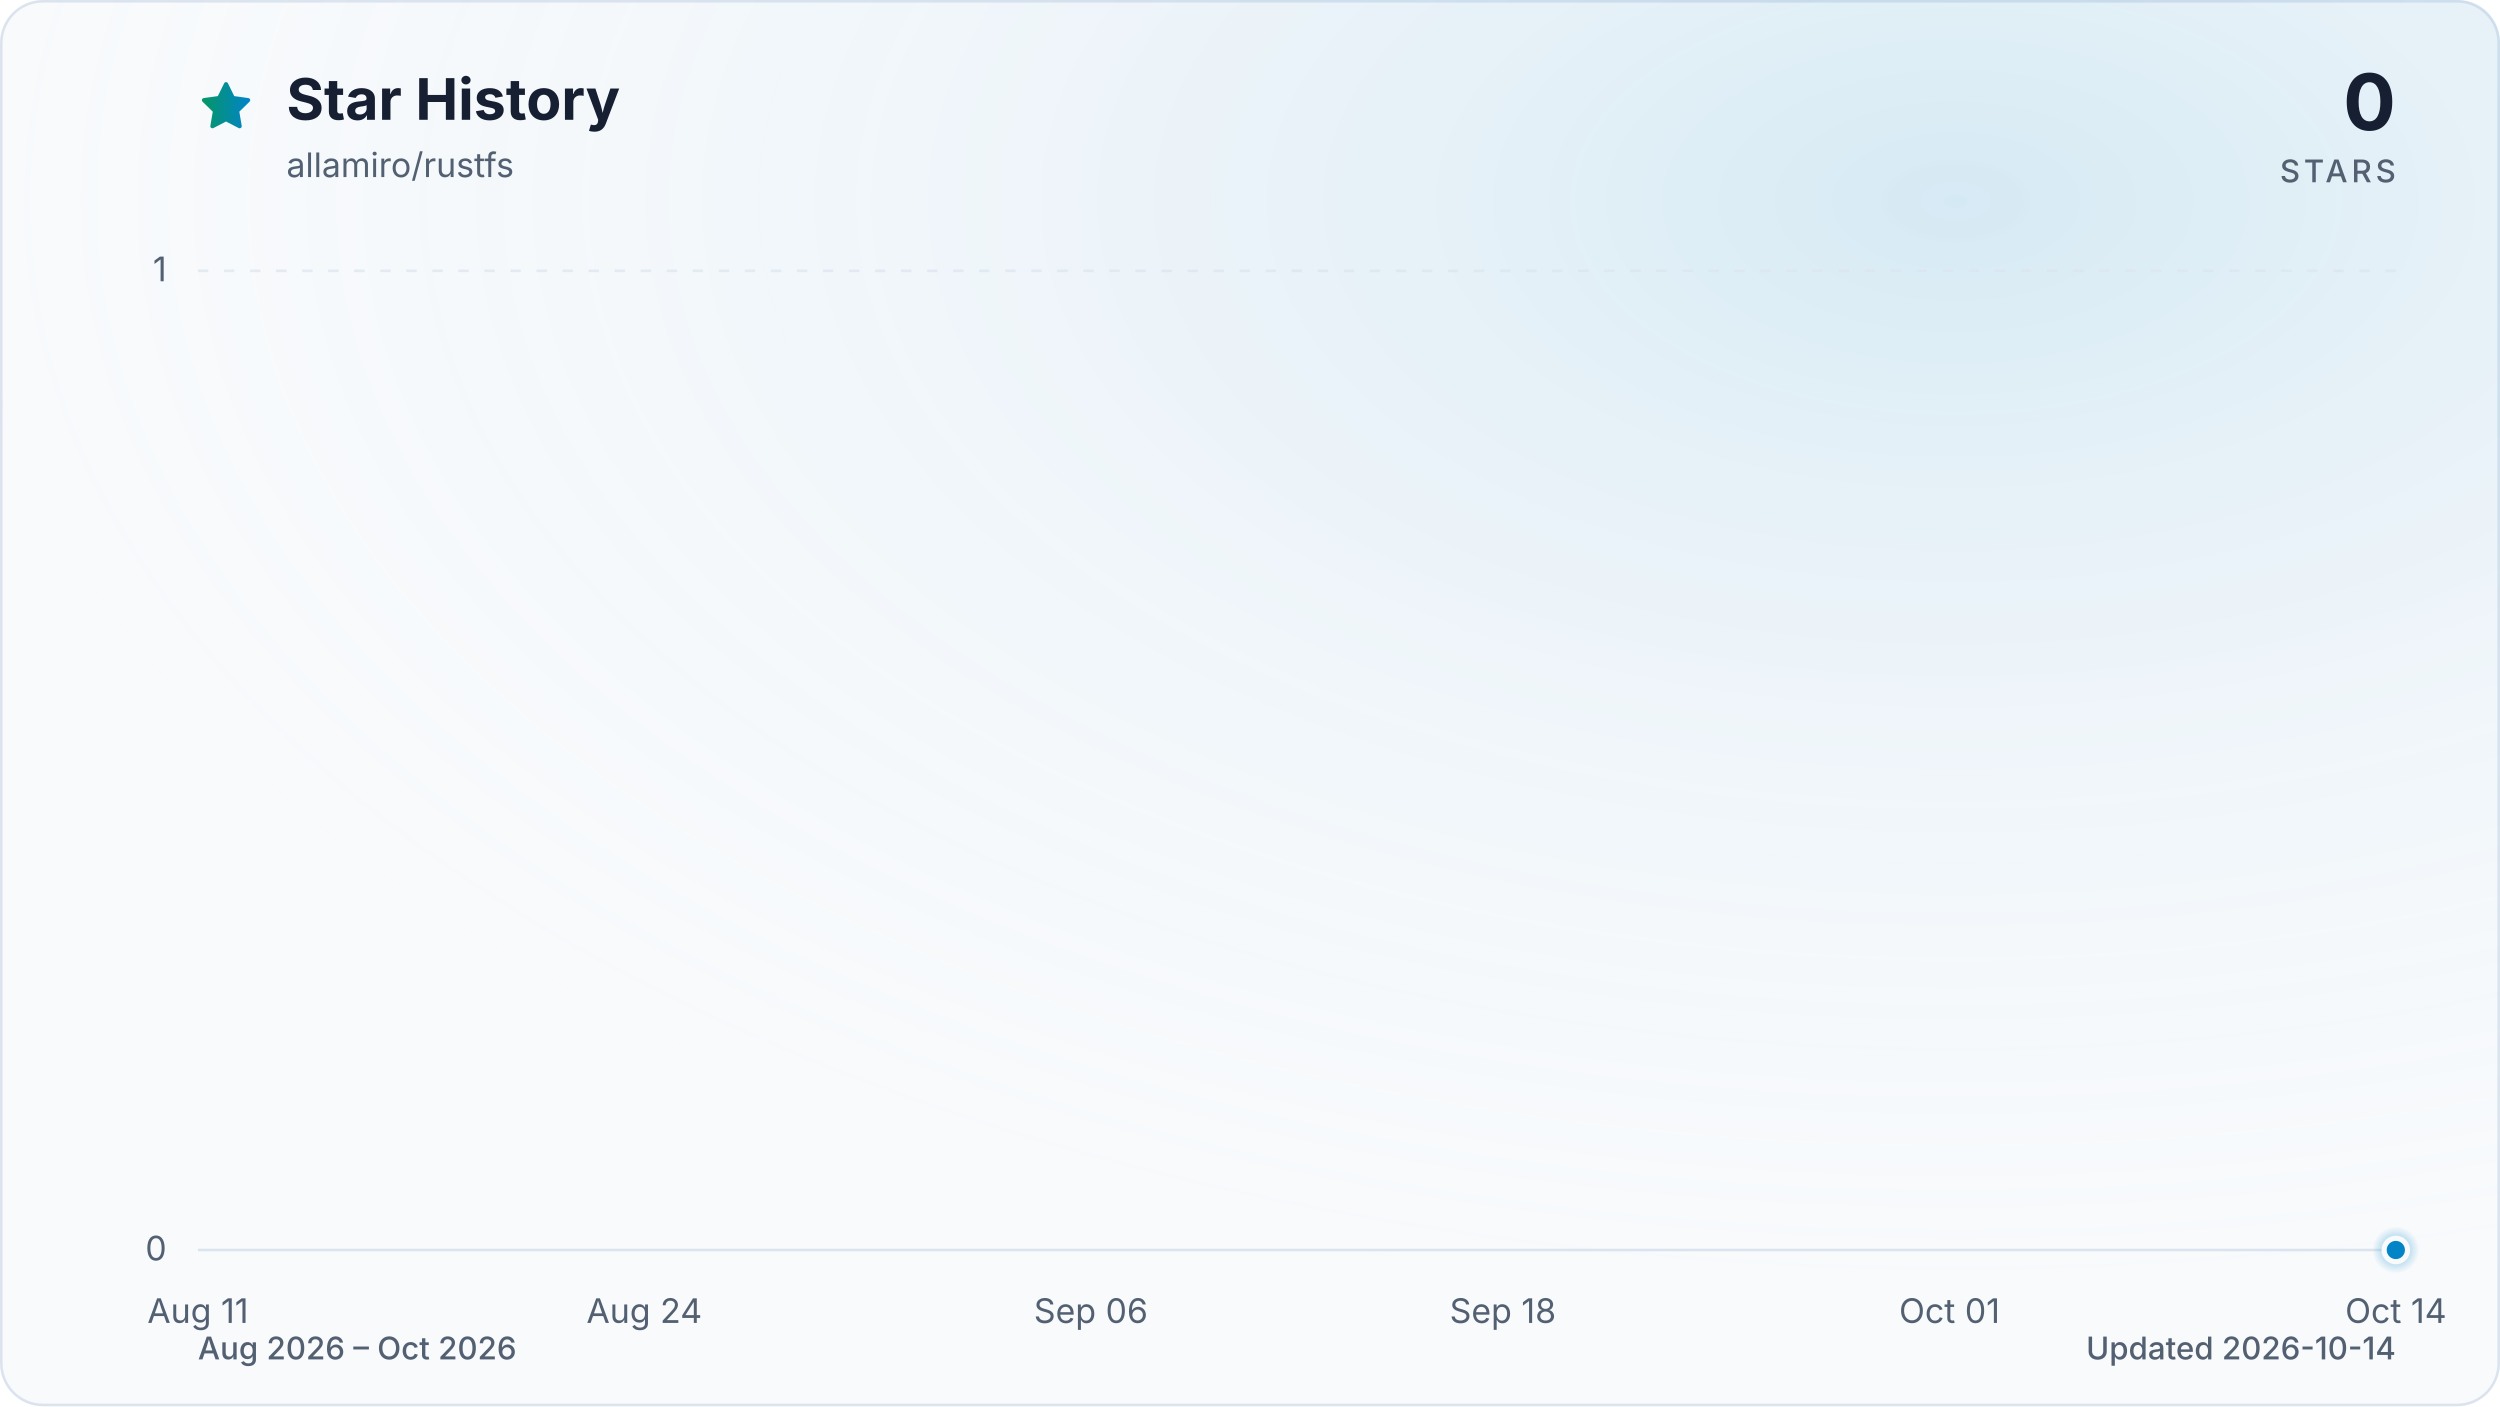
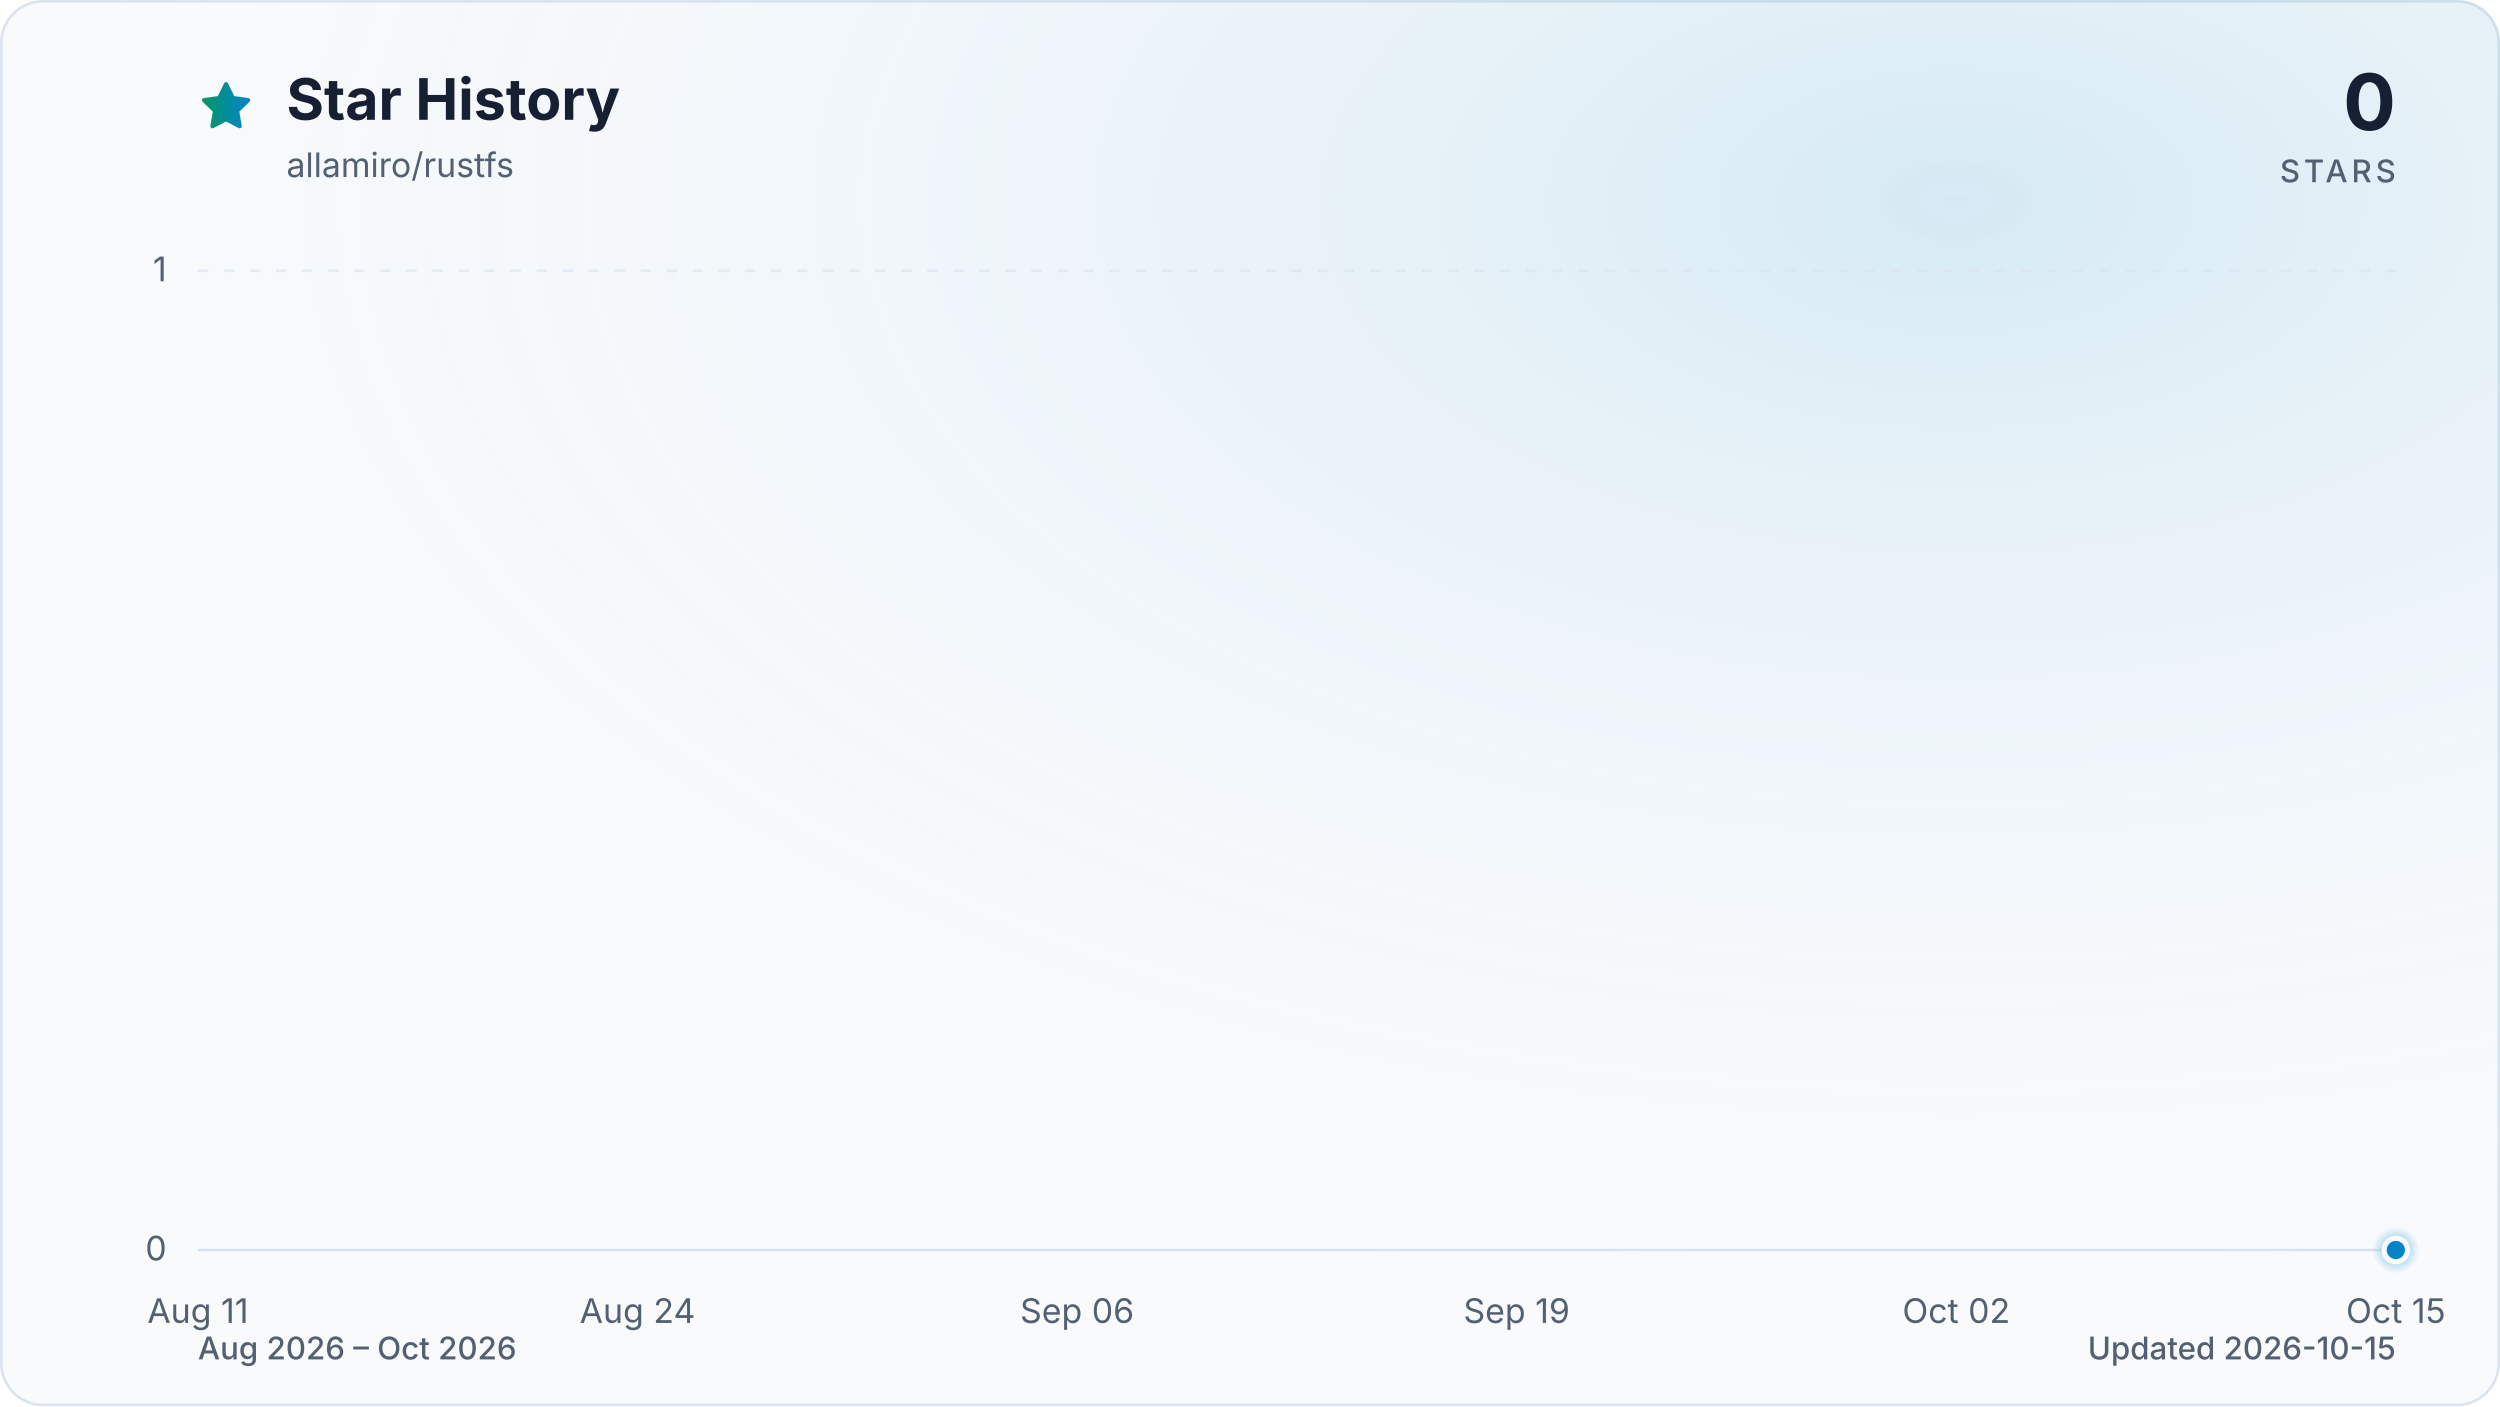
<svg xmlns="http://www.w3.org/2000/svg" viewBox="0 0 960 540" role="img" aria-labelledby="title description" data-style="gradient" data-variant="glow" data-animated="true">
  <defs>
    <linearGradient id="trend" x1="0" y1="0" x2="1" y2="0">
      <stop offset="0%" stop-color="#059669" />
      <stop offset="100%" stop-color="#0284c7" />
    </linearGradient>
    <linearGradient id="area" x1="0" y1="0" x2="0" y2="1">
      <stop offset="0%" stop-color="#059669" stop-opacity="0.30" />
      <stop offset="55%" stop-color="#0284c7" stop-opacity="0.10" />
      <stop offset="100%" stop-color="#0284c7" stop-opacity="0.01" />
    </linearGradient>
    <radialGradient id="marker-halo" cx="50%" cy="50%" r="50%">
      <stop offset="0%" stop-color="#0284c7" stop-opacity="0.55" />
      <stop offset="100%" stop-color="#0284c7" stop-opacity="0" />
    </radialGradient>
    <radialGradient id="surface-glow" cx="78%" cy="14%" r="80%">
      <stop offset="0%" stop-color="#0284c7" stop-opacity="0.14" />
      <stop offset="100%" stop-color="#f8fafc" stop-opacity="0" />
    </radialGradient>
    <filter id="trend-glow" x="-20%" y="-20%" width="140%" height="140%">
      <feGaussianBlur stdDeviation="7" />
    </filter>
  </defs>
  <style>
.trend-enter{transform-box:fill-box;transform-origin:center;animation:trend-enter 520ms cubic-bezier(0.16,1,0.3,1)}
.marker-enter{transform-box:fill-box;transform-origin:center;animation:marker-enter 320ms cubic-bezier(0.16,1,0.3,1) 200ms both}
.marker-pulse{transform-box:fill-box;transform-origin:center;animation:marker-pulse 2.6s ease-out infinite}
@keyframes trend-enter{from{opacity:.35;transform:translateY(10px)}to{opacity:1;transform:translateY(0)}}
@keyframes marker-enter{from{opacity:0;transform:scale(.4)}to{opacity:1;transform:scale(1)}}
@keyframes marker-pulse{0%{opacity:.5;transform:scale(.7)}70%,100%{opacity:0;transform:scale(2.1)}}
@media (prefers-reduced-motion:reduce){.trend-enter,.marker-enter,.marker-pulse{animation:none!important}}
@media (prefers-reduced-motion:reduce){.marker-pulse{opacity:0}}
</style>
  <rect x="0.5" y="0.5" width="959" height="539" fill="#f8fafc" stroke="#dbe4ee" stroke-width="1" rx="16" />
  <rect width="960" height="540" fill="url(#surface-glow)" rx="16" />
  <path d="M12 2.6l2.9 5.9 6.5.9-4.7 4.6 1.1 6.5-5.8-3-5.8 3 1.1-6.5-4.7-4.6 6.5-.9L12 2.6Z" transform="translate(76 30) scale(.9)" fill="url(#trend)" stroke="url(#trend)" stroke-width="1.8" stroke-linejoin="round" aria-hidden="true" />
  <text x="110" y="46" fill="#172033" font-family="ui-sans-serif, system-ui, -apple-system, BlinkMacSystemFont, 'Segoe UI', sans-serif" font-size="22" font-weight="700">Star History</text>
  <text x="110" y="68" fill="#526072" font-family="ui-sans-serif, system-ui, -apple-system, BlinkMacSystemFont, 'Segoe UI', sans-serif" font-size="13">allamiro/rustfs</text>
  <text x="920" y="50" fill="#172033" font-family="ui-sans-serif, system-ui, -apple-system, BlinkMacSystemFont, 'Segoe UI', sans-serif" font-size="30" font-weight="700" text-anchor="end">0</text>
  <text x="920" y="70" fill="#526072" font-family="ui-sans-serif, system-ui, -apple-system, BlinkMacSystemFont, 'Segoe UI', sans-serif" font-size="12" font-weight="500" letter-spacing="1.5" text-anchor="end">STARS</text>
  <line x1="76" y1="480.0" x2="920" y2="480.0" stroke="#dbe4ee" stroke-width="1" stroke-dasharray="0" opacity="1" />
  <text x="64" y="484.0" fill="#526072" font-family="ui-sans-serif, system-ui, -apple-system, BlinkMacSystemFont, 'Segoe UI', sans-serif" font-size="13" text-anchor="end">0</text>
  <line x1="76" y1="104.0" x2="920" y2="104.0" stroke="#dbe4ee" stroke-width="1" stroke-dasharray="4 6" opacity="0.7" />
  <text x="64" y="108.0" fill="#526072" font-family="ui-sans-serif, system-ui, -apple-system, BlinkMacSystemFont, 'Segoe UI', sans-serif" font-size="13" text-anchor="end">1</text>
  <text x="76.0" y="508" fill="#526072" font-family="ui-sans-serif, system-ui, -apple-system, BlinkMacSystemFont, 'Segoe UI', sans-serif" font-size="13" text-anchor="middle">Aug 11</text>
-   <text x="247.4" y="508" fill="#526072" font-family="ui-sans-serif, system-ui, -apple-system, BlinkMacSystemFont, 'Segoe UI', sans-serif" font-size="13" text-anchor="middle">Aug 24</text>
-   <text x="418.9" y="508" fill="#526072" font-family="ui-sans-serif, system-ui, -apple-system, BlinkMacSystemFont, 'Segoe UI', sans-serif" font-size="13" text-anchor="middle">Sep 06</text>
-   <text x="577.1" y="508" fill="#526072" font-family="ui-sans-serif, system-ui, -apple-system, BlinkMacSystemFont, 'Segoe UI', sans-serif" font-size="13" text-anchor="middle">Sep 18</text>
-   <text x="748.6" y="508" fill="#526072" font-family="ui-sans-serif, system-ui, -apple-system, BlinkMacSystemFont, 'Segoe UI', sans-serif" font-size="13" text-anchor="middle">Oct 01</text>
-   <text x="920.0" y="508" fill="#526072" font-family="ui-sans-serif, system-ui, -apple-system, BlinkMacSystemFont, 'Segoe UI', sans-serif" font-size="13" text-anchor="middle">Oct 14</text>
+   <text x="244.8" y="508" fill="#526072" font-family="ui-sans-serif, system-ui, -apple-system, BlinkMacSystemFont, 'Segoe UI', sans-serif" font-size="13" text-anchor="middle">Aug 24</text>
+   <text x="413.6" y="508" fill="#526072" font-family="ui-sans-serif, system-ui, -apple-system, BlinkMacSystemFont, 'Segoe UI', sans-serif" font-size="13" text-anchor="middle">Sep 06</text>
+   <text x="582.4" y="508" fill="#526072" font-family="ui-sans-serif, system-ui, -apple-system, BlinkMacSystemFont, 'Segoe UI', sans-serif" font-size="13" text-anchor="middle">Sep 19</text>
+   <text x="751.2" y="508" fill="#526072" font-family="ui-sans-serif, system-ui, -apple-system, BlinkMacSystemFont, 'Segoe UI', sans-serif" font-size="13" text-anchor="middle">Oct 02</text>
+   <text x="920.0" y="508" fill="#526072" font-family="ui-sans-serif, system-ui, -apple-system, BlinkMacSystemFont, 'Segoe UI', sans-serif" font-size="13" text-anchor="middle">Oct 15</text>
  <g class="trend-enter">
-     <path d="M 76.0 480.0 C 80.4 480.0, 84.8 480.0, 89.2 480.0 C 93.6 480.0, 98.0 480.0, 102.4 480.0 C 106.8 480.0, 111.2 480.0, 115.6 480.0 C 120.0 480.0, 124.4 480.0, 128.8 480.0 C 133.1 480.0, 137.5 480.0, 141.9 480.0 C 146.3 480.0, 150.7 480.0, 155.1 480.0 C 159.5 480.0, 163.9 480.0, 168.3 480.0 C 172.7 480.0, 177.1 480.0, 181.5 480.0 C 185.9 480.0, 190.3 480.0, 194.7 480.0 C 199.1 480.0, 203.5 480.0, 207.9 480.0 C 212.3 480.0, 216.7 480.0, 221.1 480.0 C 225.5 480.0, 229.9 480.0, 234.3 480.0 C 238.6 480.0, 243.0 480.0, 247.4 480.0 C 251.8 480.0, 256.2 480.0, 260.6 480.0 C 265.0 480.0, 269.4 480.0, 273.8 480.0 C 278.2 480.0, 282.6 480.0, 287.0 480.0 C 291.4 480.0, 295.8 480.0, 300.2 480.0 C 304.6 480.0, 309.0 480.0, 313.4 480.0 C 317.8 480.0, 322.2 480.0, 326.6 480.0 C 331.0 480.0, 335.4 480.0, 339.8 480.0 C 344.1 480.0, 348.5 480.0, 352.9 480.0 C 357.3 480.0, 361.7 480.0, 366.1 480.0 C 370.5 480.0, 374.9 480.0, 379.3 480.0 C 383.7 480.0, 388.1 480.0, 392.5 480.0 C 396.9 480.0, 401.3 480.0, 405.7 480.0 C 410.1 480.0, 414.5 480.0, 418.9 480.0 C 423.3 480.0, 427.7 480.0, 432.1 480.0 C 436.5 480.0, 440.9 480.0, 445.3 480.0 C 449.6 480.0, 454.0 480.0, 458.4 480.0 C 462.8 480.0, 467.2 480.0, 471.6 480.0 C 476.0 480.0, 480.4 480.0, 484.8 480.0 C 489.2 480.0, 493.6 480.0, 498.0 480.0 C 502.4 480.0, 506.8 480.0, 511.2 480.0 C 515.6 480.0, 520.0 480.0, 524.4 480.0 C 528.8 480.0, 533.2 480.0, 537.6 480.0 C 542.0 480.0, 546.4 480.0, 550.8 480.0 C 555.1 480.0, 559.5 480.0, 563.9 480.0 C 568.3 480.0, 572.7 480.0, 577.1 480.0 C 581.5 480.0, 585.9 480.0, 590.3 480.0 C 594.7 480.0, 599.1 480.0, 603.5 480.0 C 607.9 480.0, 612.3 480.0, 616.7 480.0 C 621.1 480.0, 625.5 480.0, 629.9 480.0 C 634.3 480.0, 638.7 480.0, 643.1 480.0 C 647.5 480.0, 651.9 480.0, 656.3 480.0 C 660.6 480.0, 665.0 480.0, 669.4 480.0 C 673.8 480.0, 678.2 480.0, 682.6 480.0 C 687.0 480.0, 691.4 480.0, 695.8 480.0 C 700.2 480.0, 704.6 480.0, 709.0 480.0 C 713.4 480.0, 717.8 480.0, 722.2 480.0 C 726.6 480.0, 731.0 480.0, 735.4 480.0 C 739.8 480.0, 744.2 480.0, 748.6 480.0 C 753.0 480.0, 757.4 480.0, 761.8 480.0 C 766.1 480.0, 770.5 480.0, 774.9 480.0 C 779.3 480.0, 783.7 480.0, 788.1 480.0 C 792.5 480.0, 796.9 480.0, 801.3 480.0 C 805.7 480.0, 810.1 480.0, 814.5 480.0 C 818.9 480.0, 823.3 480.0, 827.7 480.0 C 832.1 480.0, 836.5 480.0, 840.9 480.0 C 845.3 480.0, 849.7 480.0, 854.1 480.0 C 858.5 480.0, 862.9 480.0, 867.3 480.0 C 871.6 480.0, 876.0 480.0, 880.4 480.0 C 884.8 480.0, 889.2 480.0, 893.6 480.0 C 898.0 480.0, 902.4 480.0, 906.8 480.0 C 911.2 480.0, 915.6 480.0, 920.0 480.0 L 920.0 480.0 L 76.0 480.0 Z" fill="url(#area)" />
-     <path d="M 76.0 480.0 C 80.4 480.0, 84.8 480.0, 89.2 480.0 C 93.6 480.0, 98.0 480.0, 102.4 480.0 C 106.8 480.0, 111.2 480.0, 115.6 480.0 C 120.0 480.0, 124.4 480.0, 128.8 480.0 C 133.1 480.0, 137.5 480.0, 141.9 480.0 C 146.3 480.0, 150.7 480.0, 155.1 480.0 C 159.5 480.0, 163.9 480.0, 168.3 480.0 C 172.7 480.0, 177.1 480.0, 181.5 480.0 C 185.9 480.0, 190.3 480.0, 194.7 480.0 C 199.1 480.0, 203.5 480.0, 207.9 480.0 C 212.3 480.0, 216.7 480.0, 221.1 480.0 C 225.5 480.0, 229.9 480.0, 234.3 480.0 C 238.6 480.0, 243.0 480.0, 247.4 480.0 C 251.8 480.0, 256.2 480.0, 260.6 480.0 C 265.0 480.0, 269.4 480.0, 273.8 480.0 C 278.2 480.0, 282.6 480.0, 287.0 480.0 C 291.4 480.0, 295.8 480.0, 300.2 480.0 C 304.6 480.0, 309.0 480.0, 313.4 480.0 C 317.8 480.0, 322.2 480.0, 326.6 480.0 C 331.0 480.0, 335.4 480.0, 339.8 480.0 C 344.1 480.0, 348.5 480.0, 352.9 480.0 C 357.3 480.0, 361.7 480.0, 366.1 480.0 C 370.5 480.0, 374.9 480.0, 379.3 480.0 C 383.7 480.0, 388.1 480.0, 392.5 480.0 C 396.9 480.0, 401.3 480.0, 405.7 480.0 C 410.1 480.0, 414.5 480.0, 418.9 480.0 C 423.3 480.0, 427.7 480.0, 432.1 480.0 C 436.5 480.0, 440.9 480.0, 445.3 480.0 C 449.6 480.0, 454.0 480.0, 458.4 480.0 C 462.8 480.0, 467.2 480.0, 471.6 480.0 C 476.0 480.0, 480.4 480.0, 484.8 480.0 C 489.2 480.0, 493.6 480.0, 498.0 480.0 C 502.4 480.0, 506.8 480.0, 511.2 480.0 C 515.6 480.0, 520.0 480.0, 524.4 480.0 C 528.8 480.0, 533.2 480.0, 537.6 480.0 C 542.0 480.0, 546.4 480.0, 550.8 480.0 C 555.1 480.0, 559.5 480.0, 563.9 480.0 C 568.3 480.0, 572.7 480.0, 577.1 480.0 C 581.5 480.0, 585.9 480.0, 590.3 480.0 C 594.7 480.0, 599.1 480.0, 603.5 480.0 C 607.9 480.0, 612.3 480.0, 616.7 480.0 C 621.1 480.0, 625.5 480.0, 629.9 480.0 C 634.3 480.0, 638.7 480.0, 643.1 480.0 C 647.5 480.0, 651.9 480.0, 656.3 480.0 C 660.6 480.0, 665.0 480.0, 669.4 480.0 C 673.8 480.0, 678.2 480.0, 682.6 480.0 C 687.0 480.0, 691.4 480.0, 695.8 480.0 C 700.2 480.0, 704.6 480.0, 709.0 480.0 C 713.4 480.0, 717.8 480.0, 722.2 480.0 C 726.6 480.0, 731.0 480.0, 735.4 480.0 C 739.8 480.0, 744.2 480.0, 748.6 480.0 C 753.0 480.0, 757.4 480.0, 761.8 480.0 C 766.1 480.0, 770.5 480.0, 774.9 480.0 C 779.3 480.0, 783.7 480.0, 788.1 480.0 C 792.5 480.0, 796.9 480.0, 801.3 480.0 C 805.7 480.0, 810.1 480.0, 814.5 480.0 C 818.9 480.0, 823.3 480.0, 827.7 480.0 C 832.1 480.0, 836.5 480.0, 840.9 480.0 C 845.3 480.0, 849.7 480.0, 854.1 480.0 C 858.5 480.0, 862.9 480.0, 867.3 480.0 C 871.6 480.0, 876.0 480.0, 880.4 480.0 C 884.8 480.0, 889.2 480.0, 893.6 480.0 C 898.0 480.0, 902.4 480.0, 906.8 480.0 C 911.2 480.0, 915.6 480.0, 920.0 480.0" fill="none" stroke="url(#trend)" stroke-width="12" stroke-linecap="round" stroke-linejoin="round" opacity="0.16" filter="url(#trend-glow)" />
-     <path d="M 76.0 480.0 C 80.4 480.0, 84.8 480.0, 89.2 480.0 C 93.6 480.0, 98.0 480.0, 102.4 480.0 C 106.8 480.0, 111.2 480.0, 115.6 480.0 C 120.0 480.0, 124.4 480.0, 128.8 480.0 C 133.1 480.0, 137.5 480.0, 141.9 480.0 C 146.3 480.0, 150.7 480.0, 155.1 480.0 C 159.5 480.0, 163.9 480.0, 168.3 480.0 C 172.7 480.0, 177.1 480.0, 181.5 480.0 C 185.9 480.0, 190.3 480.0, 194.7 480.0 C 199.1 480.0, 203.5 480.0, 207.9 480.0 C 212.3 480.0, 216.7 480.0, 221.1 480.0 C 225.5 480.0, 229.9 480.0, 234.3 480.0 C 238.6 480.0, 243.0 480.0, 247.4 480.0 C 251.8 480.0, 256.2 480.0, 260.6 480.0 C 265.0 480.0, 269.4 480.0, 273.8 480.0 C 278.2 480.0, 282.6 480.0, 287.0 480.0 C 291.4 480.0, 295.8 480.0, 300.2 480.0 C 304.6 480.0, 309.0 480.0, 313.4 480.0 C 317.8 480.0, 322.2 480.0, 326.6 480.0 C 331.0 480.0, 335.4 480.0, 339.8 480.0 C 344.1 480.0, 348.5 480.0, 352.9 480.0 C 357.3 480.0, 361.7 480.0, 366.1 480.0 C 370.5 480.0, 374.9 480.0, 379.3 480.0 C 383.7 480.0, 388.1 480.0, 392.5 480.0 C 396.9 480.0, 401.3 480.0, 405.7 480.0 C 410.1 480.0, 414.5 480.0, 418.9 480.0 C 423.3 480.0, 427.7 480.0, 432.1 480.0 C 436.5 480.0, 440.9 480.0, 445.3 480.0 C 449.6 480.0, 454.0 480.0, 458.4 480.0 C 462.8 480.0, 467.2 480.0, 471.6 480.0 C 476.0 480.0, 480.4 480.0, 484.8 480.0 C 489.2 480.0, 493.6 480.0, 498.0 480.0 C 502.4 480.0, 506.8 480.0, 511.2 480.0 C 515.6 480.0, 520.0 480.0, 524.4 480.0 C 528.8 480.0, 533.2 480.0, 537.6 480.0 C 542.0 480.0, 546.4 480.0, 550.8 480.0 C 555.1 480.0, 559.5 480.0, 563.9 480.0 C 568.3 480.0, 572.7 480.0, 577.1 480.0 C 581.5 480.0, 585.9 480.0, 590.3 480.0 C 594.7 480.0, 599.1 480.0, 603.5 480.0 C 607.9 480.0, 612.3 480.0, 616.7 480.0 C 621.1 480.0, 625.5 480.0, 629.9 480.0 C 634.3 480.0, 638.7 480.0, 643.1 480.0 C 647.5 480.0, 651.9 480.0, 656.3 480.0 C 660.6 480.0, 665.0 480.0, 669.4 480.0 C 673.8 480.0, 678.2 480.0, 682.6 480.0 C 687.0 480.0, 691.4 480.0, 695.8 480.0 C 700.2 480.0, 704.6 480.0, 709.0 480.0 C 713.4 480.0, 717.8 480.0, 722.2 480.0 C 726.6 480.0, 731.0 480.0, 735.4 480.0 C 739.8 480.0, 744.2 480.0, 748.6 480.0 C 753.0 480.0, 757.4 480.0, 761.8 480.0 C 766.1 480.0, 770.5 480.0, 774.9 480.0 C 779.3 480.0, 783.7 480.0, 788.1 480.0 C 792.5 480.0, 796.9 480.0, 801.3 480.0 C 805.7 480.0, 810.1 480.0, 814.5 480.0 C 818.9 480.0, 823.3 480.0, 827.7 480.0 C 832.1 480.0, 836.5 480.0, 840.9 480.0 C 845.3 480.0, 849.7 480.0, 854.1 480.0 C 858.5 480.0, 862.9 480.0, 867.3 480.0 C 871.6 480.0, 876.0 480.0, 880.4 480.0 C 884.8 480.0, 889.2 480.0, 893.6 480.0 C 898.0 480.0, 902.4 480.0, 906.8 480.0 C 911.2 480.0, 915.6 480.0, 920.0 480.0" fill="none" stroke="url(#trend)" stroke-width="3" stroke-linecap="round" stroke-linejoin="round" />
+     <path d="M 76.0 480.0 C 80.3 480.0, 84.7 480.0, 89.0 480.0 C 93.3 480.0, 97.6 480.0, 102.0 480.0 C 106.3 480.0, 110.6 480.0, 115.0 480.0 C 119.3 480.0, 123.6 480.0, 127.9 480.0 C 132.3 480.0, 136.6 480.0, 140.9 480.0 C 145.3 480.0, 149.6 480.0, 153.9 480.0 C 158.2 480.0, 162.6 480.0, 166.9 480.0 C 171.2 480.0, 175.5 480.0, 179.9 480.0 C 184.2 480.0, 188.5 480.0, 192.9 480.0 C 197.2 480.0, 201.5 480.0, 205.8 480.0 C 210.2 480.0, 214.5 480.0, 218.8 480.0 C 223.2 480.0, 227.5 480.0, 231.8 480.0 C 236.1 480.0, 240.5 480.0, 244.8 480.0 C 249.1 480.0, 253.5 480.0, 257.8 480.0 C 262.1 480.0, 266.4 480.0, 270.8 480.0 C 275.1 480.0, 279.4 480.0, 283.8 480.0 C 288.1 480.0, 292.4 480.0, 296.7 480.0 C 301.1 480.0, 305.4 480.0, 309.7 480.0 C 314.1 480.0, 318.4 480.0, 322.7 480.0 C 327.0 480.0, 331.4 480.0, 335.7 480.0 C 340.0 480.0, 344.3 480.0, 348.7 480.0 C 353.0 480.0, 357.3 480.0, 361.7 480.0 C 366.0 480.0, 370.3 480.0, 374.6 480.0 C 379.0 480.0, 383.3 480.0, 387.6 480.0 C 392.0 480.0, 396.3 480.0, 400.6 480.0 C 404.9 480.0, 409.3 480.0, 413.6 480.0 C 417.9 480.0, 422.3 480.0, 426.6 480.0 C 430.9 480.0, 435.2 480.0, 439.6 480.0 C 443.9 480.0, 448.2 480.0, 452.6 480.0 C 456.9 480.0, 461.2 480.0, 465.5 480.0 C 469.9 480.0, 474.2 480.0, 478.5 480.0 C 482.9 480.0, 487.2 480.0, 491.5 480.0 C 495.8 480.0, 500.2 480.0, 504.5 480.0 C 508.8 480.0, 513.1 480.0, 517.5 480.0 C 521.8 480.0, 526.1 480.0, 530.5 480.0 C 534.8 480.0, 539.1 480.0, 543.4 480.0 C 547.8 480.0, 552.1 480.0, 556.4 480.0 C 560.8 480.0, 565.1 480.0, 569.4 480.0 C 573.7 480.0, 578.1 480.0, 582.4 480.0 C 586.7 480.0, 591.1 480.0, 595.4 480.0 C 599.7 480.0, 604.0 480.0, 608.4 480.0 C 612.7 480.0, 617.0 480.0, 621.4 480.0 C 625.7 480.0, 630.0 480.0, 634.3 480.0 C 638.7 480.0, 643.0 480.0, 647.3 480.0 C 651.7 480.0, 656.0 480.0, 660.3 480.0 C 664.6 480.0, 669.0 480.0, 673.3 480.0 C 677.6 480.0, 681.9 480.0, 686.3 480.0 C 690.6 480.0, 694.9 480.0, 699.3 480.0 C 703.6 480.0, 707.9 480.0, 712.2 480.0 C 716.6 480.0, 720.9 480.0, 725.2 480.0 C 729.6 480.0, 733.9 480.0, 738.2 480.0 C 742.5 480.0, 746.9 480.0, 751.2 480.0 C 755.5 480.0, 759.9 480.0, 764.2 480.0 C 768.5 480.0, 772.8 480.0, 777.2 480.0 C 781.5 480.0, 785.8 480.0, 790.2 480.0 C 794.5 480.0, 798.8 480.0, 803.1 480.0 C 807.5 480.0, 811.8 480.0, 816.1 480.0 C 820.5 480.0, 824.8 480.0, 829.1 480.0 C 833.4 480.0, 837.8 480.0, 842.1 480.0 C 846.4 480.0, 850.7 480.0, 855.1 480.0 C 859.4 480.0, 863.7 480.0, 868.1 480.0 C 872.4 480.0, 876.7 480.0, 881.0 480.0 C 885.4 480.0, 889.7 480.0, 894.0 480.0 C 898.4 480.0, 902.7 480.0, 907.0 480.0 C 911.3 480.0, 915.7 480.0, 920.0 480.0 L 920.0 480.0 L 76.0 480.0 Z" fill="url(#area)" />
+     <path d="M 76.0 480.0 C 80.3 480.0, 84.7 480.0, 89.0 480.0 C 93.3 480.0, 97.6 480.0, 102.0 480.0 C 106.3 480.0, 110.6 480.0, 115.0 480.0 C 119.3 480.0, 123.6 480.0, 127.9 480.0 C 132.3 480.0, 136.6 480.0, 140.9 480.0 C 145.3 480.0, 149.6 480.0, 153.9 480.0 C 158.2 480.0, 162.6 480.0, 166.9 480.0 C 171.2 480.0, 175.5 480.0, 179.9 480.0 C 184.2 480.0, 188.5 480.0, 192.9 480.0 C 197.2 480.0, 201.5 480.0, 205.8 480.0 C 210.2 480.0, 214.5 480.0, 218.8 480.0 C 223.2 480.0, 227.5 480.0, 231.8 480.0 C 236.1 480.0, 240.5 480.0, 244.8 480.0 C 249.1 480.0, 253.5 480.0, 257.8 480.0 C 262.1 480.0, 266.4 480.0, 270.8 480.0 C 275.1 480.0, 279.4 480.0, 283.8 480.0 C 288.1 480.0, 292.4 480.0, 296.7 480.0 C 301.1 480.0, 305.4 480.0, 309.7 480.0 C 314.1 480.0, 318.4 480.0, 322.7 480.0 C 327.0 480.0, 331.4 480.0, 335.7 480.0 C 340.0 480.0, 344.3 480.0, 348.7 480.0 C 353.0 480.0, 357.3 480.0, 361.7 480.0 C 366.0 480.0, 370.3 480.0, 374.6 480.0 C 379.0 480.0, 383.3 480.0, 387.6 480.0 C 392.0 480.0, 396.3 480.0, 400.6 480.0 C 404.9 480.0, 409.3 480.0, 413.6 480.0 C 417.9 480.0, 422.3 480.0, 426.6 480.0 C 430.9 480.0, 435.2 480.0, 439.6 480.0 C 443.9 480.0, 448.2 480.0, 452.6 480.0 C 456.9 480.0, 461.2 480.0, 465.5 480.0 C 469.9 480.0, 474.2 480.0, 478.5 480.0 C 482.9 480.0, 487.2 480.0, 491.5 480.0 C 495.8 480.0, 500.2 480.0, 504.5 480.0 C 508.8 480.0, 513.1 480.0, 517.5 480.0 C 521.8 480.0, 526.1 480.0, 530.5 480.0 C 534.8 480.0, 539.1 480.0, 543.4 480.0 C 547.8 480.0, 552.1 480.0, 556.4 480.0 C 560.8 480.0, 565.1 480.0, 569.4 480.0 C 573.7 480.0, 578.1 480.0, 582.4 480.0 C 586.7 480.0, 591.1 480.0, 595.4 480.0 C 599.7 480.0, 604.0 480.0, 608.4 480.0 C 612.7 480.0, 617.0 480.0, 621.4 480.0 C 625.7 480.0, 630.0 480.0, 634.3 480.0 C 638.7 480.0, 643.0 480.0, 647.3 480.0 C 651.7 480.0, 656.0 480.0, 660.3 480.0 C 664.6 480.0, 669.0 480.0, 673.3 480.0 C 677.6 480.0, 681.9 480.0, 686.3 480.0 C 690.6 480.0, 694.9 480.0, 699.3 480.0 C 703.6 480.0, 707.9 480.0, 712.2 480.0 C 716.6 480.0, 720.9 480.0, 725.2 480.0 C 729.6 480.0, 733.9 480.0, 738.2 480.0 C 742.5 480.0, 746.9 480.0, 751.2 480.0 C 755.5 480.0, 759.9 480.0, 764.2 480.0 C 768.5 480.0, 772.8 480.0, 777.2 480.0 C 781.5 480.0, 785.8 480.0, 790.2 480.0 C 794.5 480.0, 798.8 480.0, 803.1 480.0 C 807.5 480.0, 811.8 480.0, 816.1 480.0 C 820.5 480.0, 824.8 480.0, 829.1 480.0 C 833.4 480.0, 837.8 480.0, 842.1 480.0 C 846.4 480.0, 850.7 480.0, 855.1 480.0 C 859.4 480.0, 863.7 480.0, 868.1 480.0 C 872.4 480.0, 876.7 480.0, 881.0 480.0 C 885.4 480.0, 889.7 480.0, 894.0 480.0 C 898.4 480.0, 902.7 480.0, 907.0 480.0 C 911.3 480.0, 915.7 480.0, 920.0 480.0" fill="none" stroke="url(#trend)" stroke-width="12" stroke-linecap="round" stroke-linejoin="round" opacity="0.16" filter="url(#trend-glow)" />
+     <path d="M 76.0 480.0 C 80.3 480.0, 84.7 480.0, 89.0 480.0 C 93.3 480.0, 97.6 480.0, 102.0 480.0 C 106.3 480.0, 110.6 480.0, 115.0 480.0 C 119.3 480.0, 123.6 480.0, 127.9 480.0 C 132.3 480.0, 136.6 480.0, 140.9 480.0 C 145.3 480.0, 149.6 480.0, 153.9 480.0 C 158.2 480.0, 162.6 480.0, 166.9 480.0 C 171.2 480.0, 175.5 480.0, 179.9 480.0 C 184.2 480.0, 188.5 480.0, 192.9 480.0 C 197.2 480.0, 201.5 480.0, 205.8 480.0 C 210.2 480.0, 214.5 480.0, 218.8 480.0 C 223.2 480.0, 227.5 480.0, 231.8 480.0 C 236.1 480.0, 240.5 480.0, 244.8 480.0 C 249.1 480.0, 253.5 480.0, 257.8 480.0 C 262.1 480.0, 266.4 480.0, 270.8 480.0 C 275.1 480.0, 279.4 480.0, 283.8 480.0 C 288.1 480.0, 292.4 480.0, 296.7 480.0 C 301.1 480.0, 305.4 480.0, 309.7 480.0 C 314.1 480.0, 318.4 480.0, 322.7 480.0 C 327.0 480.0, 331.4 480.0, 335.7 480.0 C 340.0 480.0, 344.3 480.0, 348.7 480.0 C 353.0 480.0, 357.3 480.0, 361.7 480.0 C 366.0 480.0, 370.3 480.0, 374.6 480.0 C 379.0 480.0, 383.3 480.0, 387.6 480.0 C 392.0 480.0, 396.3 480.0, 400.6 480.0 C 404.9 480.0, 409.3 480.0, 413.6 480.0 C 417.9 480.0, 422.3 480.0, 426.6 480.0 C 430.9 480.0, 435.2 480.0, 439.6 480.0 C 443.9 480.0, 448.2 480.0, 452.6 480.0 C 456.9 480.0, 461.2 480.0, 465.5 480.0 C 469.9 480.0, 474.2 480.0, 478.5 480.0 C 482.9 480.0, 487.2 480.0, 491.5 480.0 C 495.8 480.0, 500.2 480.0, 504.5 480.0 C 508.8 480.0, 513.1 480.0, 517.5 480.0 C 521.8 480.0, 526.1 480.0, 530.5 480.0 C 534.8 480.0, 539.1 480.0, 543.4 480.0 C 547.8 480.0, 552.1 480.0, 556.4 480.0 C 560.8 480.0, 565.1 480.0, 569.4 480.0 C 573.7 480.0, 578.1 480.0, 582.4 480.0 C 586.7 480.0, 591.1 480.0, 595.4 480.0 C 599.7 480.0, 604.0 480.0, 608.4 480.0 C 612.7 480.0, 617.0 480.0, 621.4 480.0 C 625.7 480.0, 630.0 480.0, 634.3 480.0 C 638.7 480.0, 643.0 480.0, 647.3 480.0 C 651.7 480.0, 656.0 480.0, 660.3 480.0 C 664.6 480.0, 669.0 480.0, 673.3 480.0 C 677.6 480.0, 681.9 480.0, 686.3 480.0 C 690.6 480.0, 694.9 480.0, 699.3 480.0 C 703.6 480.0, 707.9 480.0, 712.2 480.0 C 716.6 480.0, 720.9 480.0, 725.2 480.0 C 729.6 480.0, 733.9 480.0, 738.2 480.0 C 742.5 480.0, 746.9 480.0, 751.2 480.0 C 755.5 480.0, 759.9 480.0, 764.2 480.0 C 768.5 480.0, 772.8 480.0, 777.2 480.0 C 781.5 480.0, 785.8 480.0, 790.2 480.0 C 794.5 480.0, 798.8 480.0, 803.1 480.0 C 807.5 480.0, 811.8 480.0, 816.1 480.0 C 820.5 480.0, 824.8 480.0, 829.1 480.0 C 833.4 480.0, 837.8 480.0, 842.1 480.0 C 846.4 480.0, 850.7 480.0, 855.1 480.0 C 859.4 480.0, 863.7 480.0, 868.1 480.0 C 872.4 480.0, 876.7 480.0, 881.0 480.0 C 885.4 480.0, 889.7 480.0, 894.0 480.0 C 898.4 480.0, 902.7 480.0, 907.0 480.0 C 911.3 480.0, 915.7 480.0, 920.0 480.0" fill="none" stroke="url(#trend)" stroke-width="3" stroke-linecap="round" stroke-linejoin="round" />
  </g>
  <g class="marker-enter">
    <circle class="marker-pulse" cx="920.0" cy="480.0" r="9" fill="url(#marker-halo)" />
    <circle cx="920.0" cy="480.0" r="4.5" fill="#0284c7" stroke="#f8fafc" stroke-width="2" />
  </g>
  <text x="76" y="522" fill="#526072" font-family="ui-sans-serif, system-ui, -apple-system, BlinkMacSystemFont, 'Segoe UI', sans-serif" font-size="12" font-weight="500">Aug 2026 – Oct 2026</text>
-   <text x="920" y="522" fill="#526072" font-family="ui-sans-serif, system-ui, -apple-system, BlinkMacSystemFont, 'Segoe UI', sans-serif" font-size="12" font-weight="500" text-anchor="end">Updated 2026-10-14</text>
+   <text x="920" y="522" fill="#526072" font-family="ui-sans-serif, system-ui, -apple-system, BlinkMacSystemFont, 'Segoe UI', sans-serif" font-size="12" font-weight="500" text-anchor="end">Updated 2026-10-15</text>
</svg>
